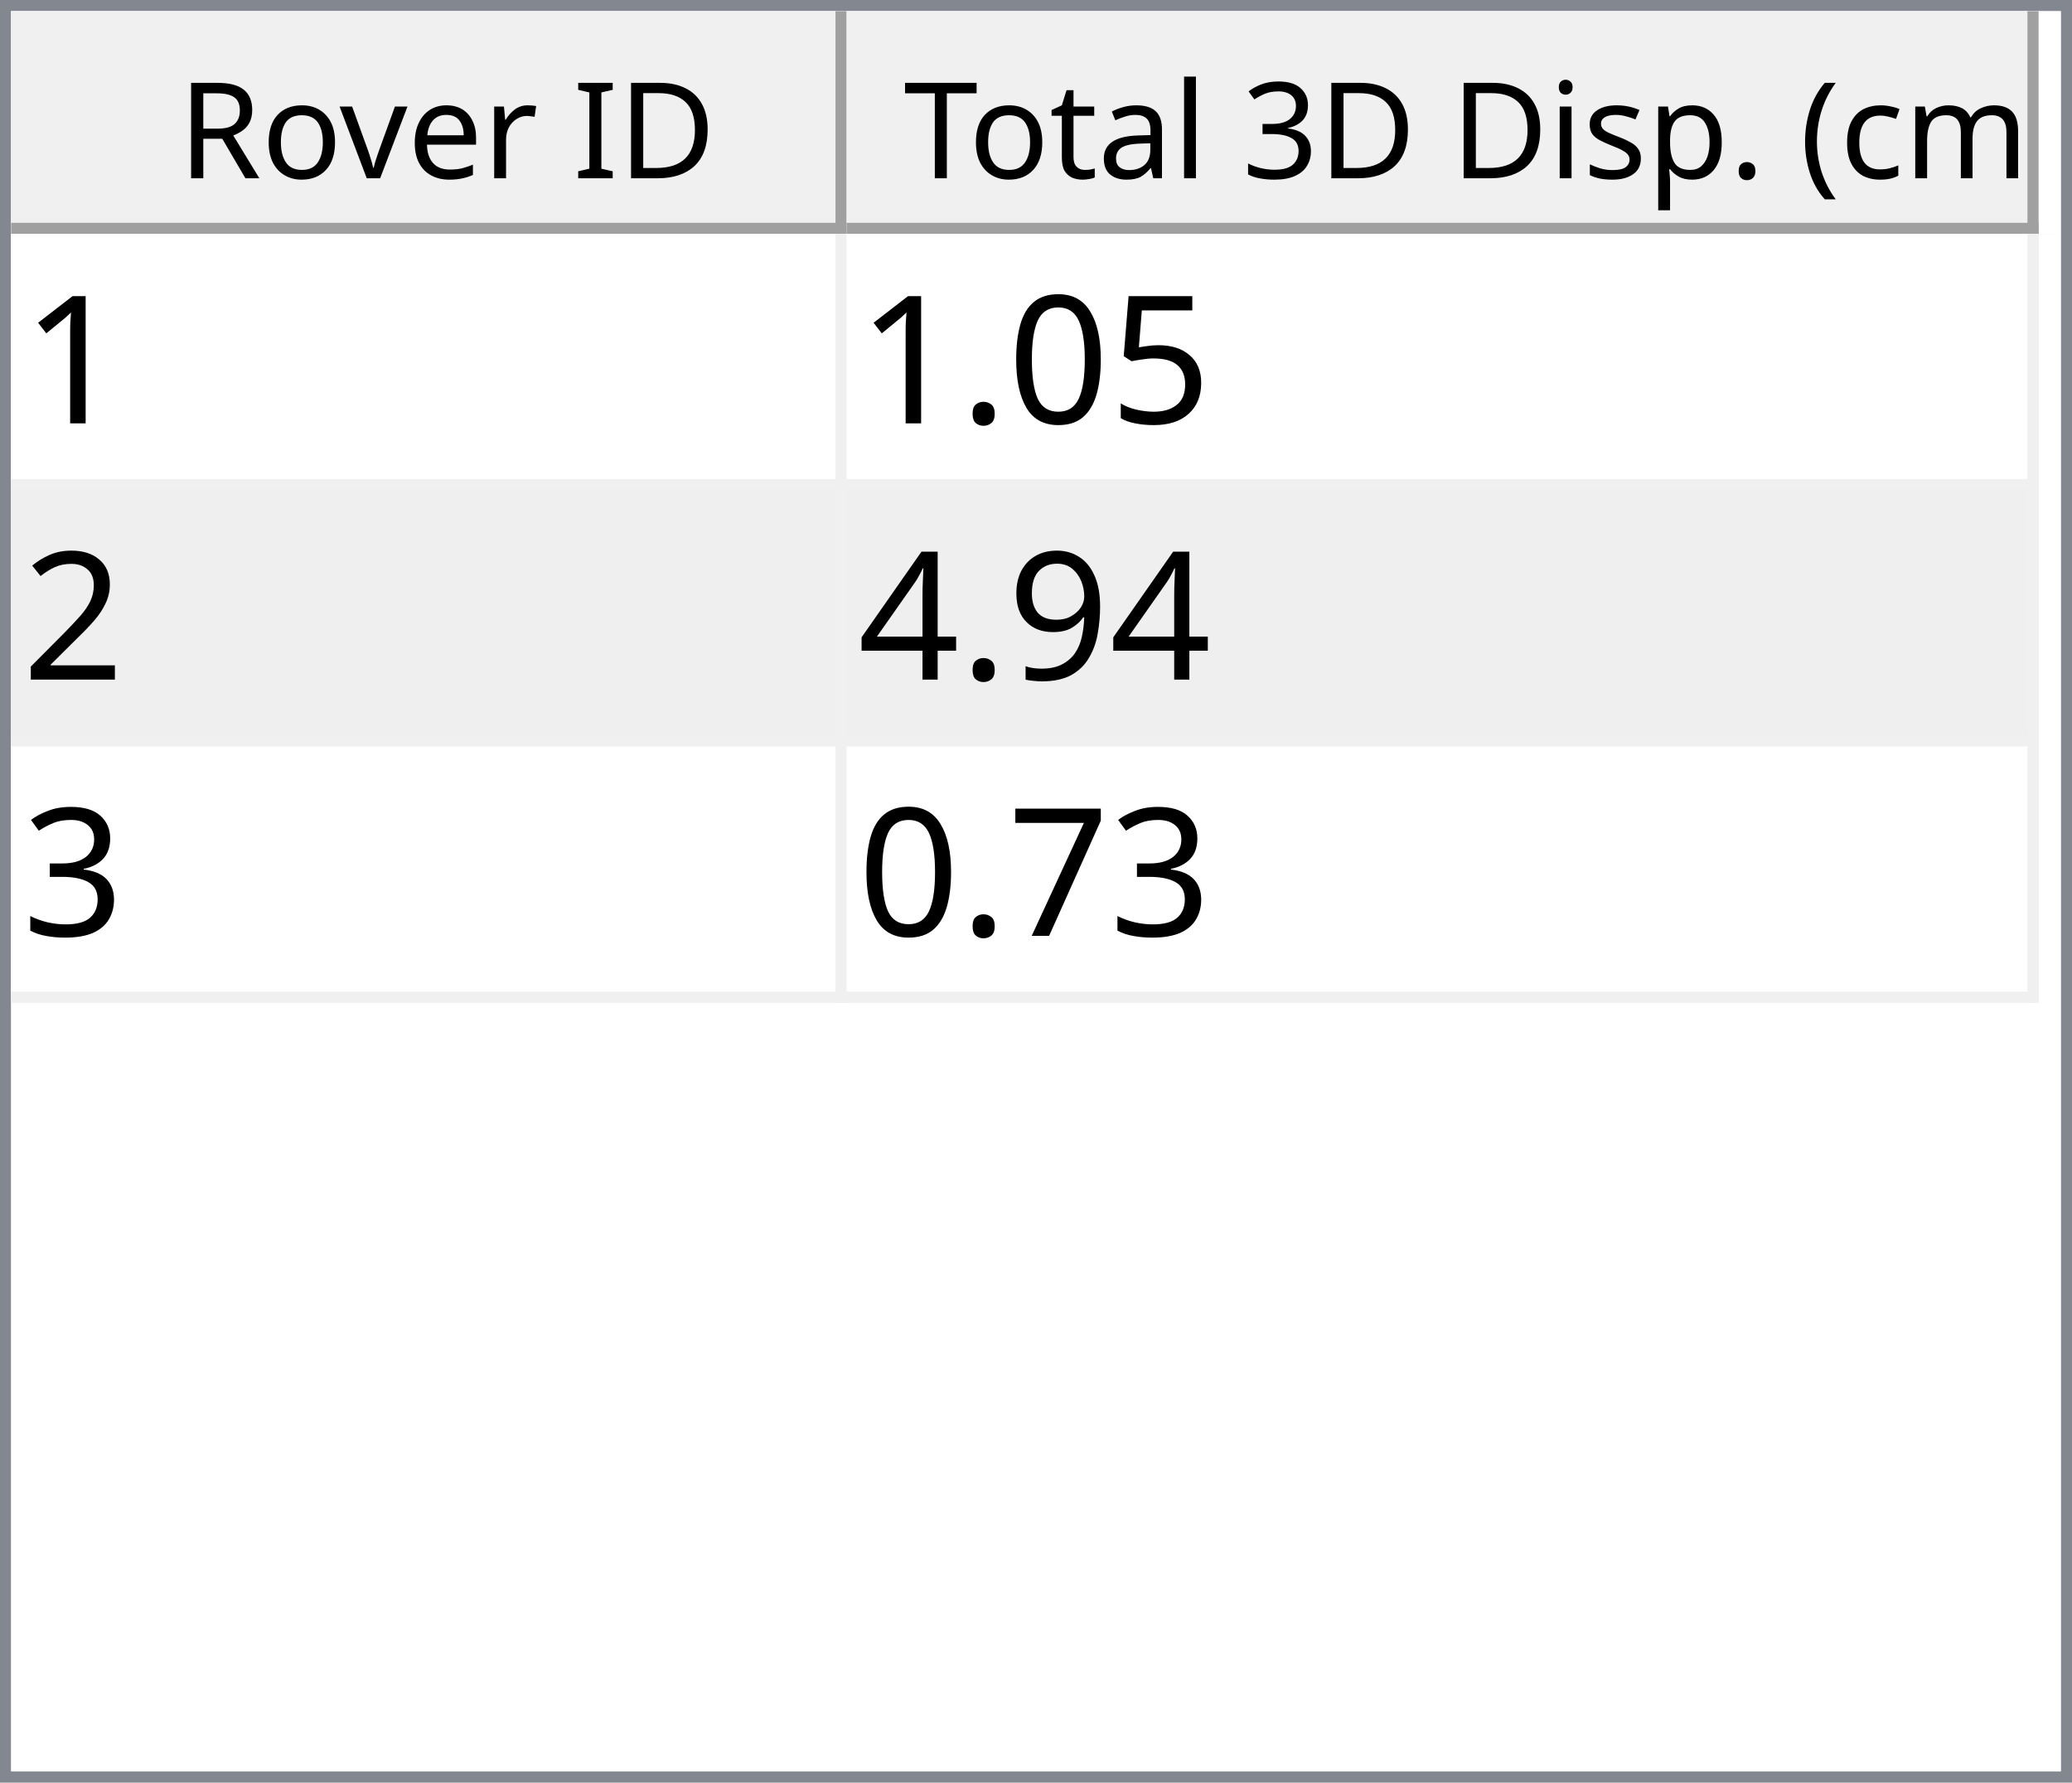
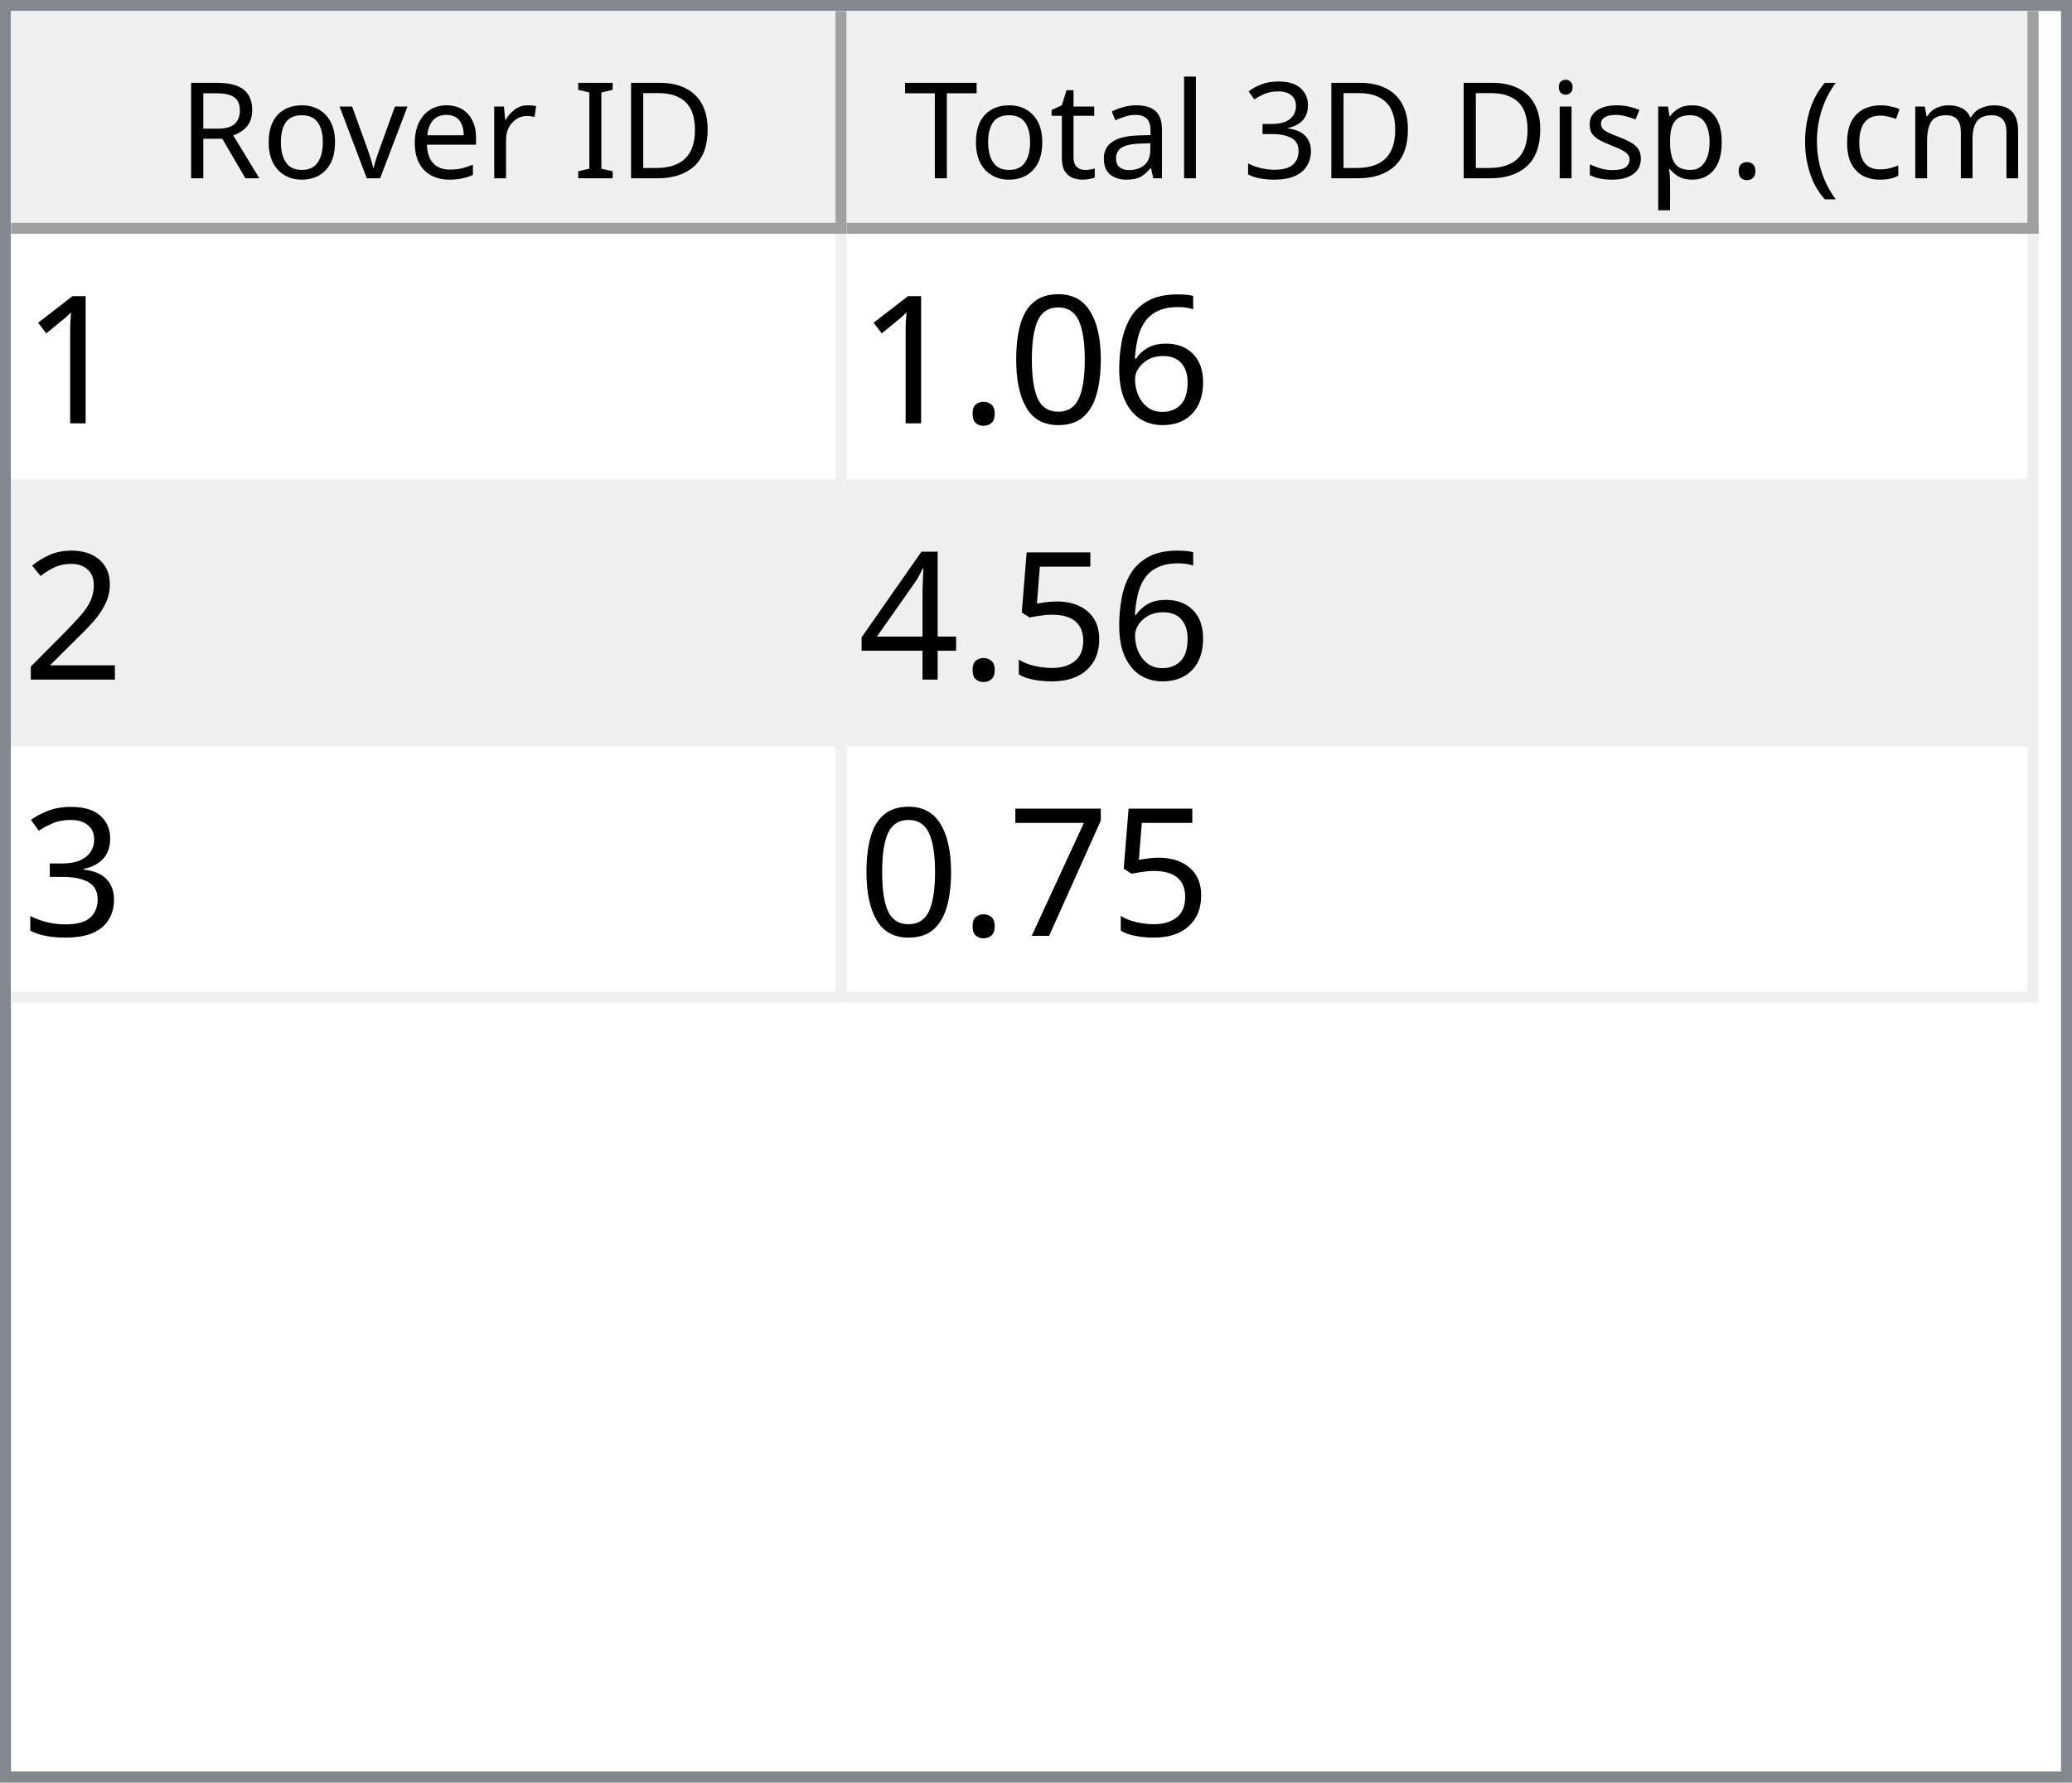
<svg xmlns="http://www.w3.org/2000/svg" style="fill-opacity:1; color-rendering:auto; color-interpolation:auto; text-rendering:auto; stroke:black; stroke-linecap:square; stroke-miterlimit:10; shape-rendering:auto; stroke-opacity:1; fill:black; stroke-dasharray:none; font-weight:normal; stroke-width:1; font-family:'Dialog'; font-style:normal; stroke-linejoin:miter; font-size:12px; stroke-dashoffset:0; image-rendering:auto;" width="186" height="160">
  <defs id="genericDefs" />
  <g>
    <defs id="defs1">
      <clipPath clipPathUnits="userSpaceOnUse" id="clipPath1">
        <path d="M0 0 L186 0 L186 160 L0 160 L0 0 Z" />
      </clipPath>
      <clipPath clipPathUnits="userSpaceOnUse" id="clipPath2">
        <path d="M0 0 L0 160 L186 160 L186 0 Z" />
      </clipPath>
      <clipPath clipPathUnits="userSpaceOnUse" id="clipPath3">
        <path d="M0 0 L0 20 L184 20 L184 0 Z" />
      </clipPath>
      <clipPath clipPathUnits="userSpaceOnUse" id="clipPath4">
        <path d="M0 0 L0 20 L75 20 L75 0 Z" />
      </clipPath>
      <clipPath clipPathUnits="userSpaceOnUse" id="clipPath5">
        <path d="M1 1 L1 19 L74 19 L74 1 Z" />
      </clipPath>
      <clipPath clipPathUnits="userSpaceOnUse" id="clipPath6">
        <path d="M0 0 L0 18 L73 18 L73 0 Z" />
      </clipPath>
      <clipPath clipPathUnits="userSpaceOnUse" id="clipPath7">
        <path d="M-0.5 -0.5 L-0.5 19.5 L74.5 19.5 L74.5 -0.5 Z" />
      </clipPath>
      <clipPath clipPathUnits="userSpaceOnUse" id="clipPath8">
        <path d="M0 0 L0 20 L107 20 L107 0 Z" />
      </clipPath>
      <clipPath clipPathUnits="userSpaceOnUse" id="clipPath9">
        <path d="M1 1 L1 19 L106 19 L106 1 Z" />
      </clipPath>
      <clipPath clipPathUnits="userSpaceOnUse" id="clipPath10">
        <path d="M0 0 L0 18 L105 18 L105 0 Z" />
      </clipPath>
      <clipPath clipPathUnits="userSpaceOnUse" id="clipPath11">
        <path d="M-0.5 -0.5 L-0.5 19.5 L106.5 19.5 L106.5 -0.5 Z" />
      </clipPath>
      <clipPath clipPathUnits="userSpaceOnUse" id="clipPath12">
        <path d="M0 0 L0 138 L184 138 L184 0 Z" />
      </clipPath>
      <clipPath clipPathUnits="userSpaceOnUse" id="clipPath13">
        <path d="M0 0 L0 69 L182 69 L182 0 Z" />
      </clipPath>
      <clipPath clipPathUnits="userSpaceOnUse" id="clipPath14">
        <path d="M-0.5 -0.5 L-0.5 68.5 L181.5 68.5 L181.5 -0.5 Z" />
      </clipPath>
      <clipPath clipPathUnits="userSpaceOnUse" id="clipPath15">
        <path d="M0 0 L0 22 L74 22 L74 0 Z" />
      </clipPath>
      <clipPath clipPathUnits="userSpaceOnUse" id="clipPath16">
        <path d="M0 0 L0 22 L106 22 L106 0 Z" />
      </clipPath>
      <font horiz-adv-x="64.551" id="font1">
        <font-face ascent="107.91" descent="25.098" units-per-em="100" style="font-style:normal; font-family:Segoe UI; font-weight:normal;" />
        <missing-glyph horiz-adv-x="64.551" d="M8.109 0 L8.109 68.266 L56.453 68.266 L56.453 0 L8.109 0 ZM15.328 7.234 L49.219 7.234 L49.219 61.031 L15.328 61.031 L15.328 7.234 Z" />
        <glyph unicode="D" horiz-adv-x="70.117" d="M9.188 0 L9.188 70.016 L28.516 70.016 Q65.531 70.016 65.531 35.891 Q65.531 19.672 55.25 9.836 Q44.969 0 27.734 0 L9.188 0 ZM17.391 62.594 L17.391 7.422 L27.828 7.422 Q41.609 7.422 49.273 14.797 Q56.938 22.172 56.938 35.688 Q56.938 62.594 28.328 62.594 L17.391 62.594 Z" />
        <glyph unicode="I" horiz-adv-x="26.611" d="M17.391 0 L9.188 0 L9.188 70.016 L17.391 70.016 L17.391 0 Z" />
        <glyph unicode=" " horiz-adv-x="27.393" d="" />
        <glyph unicode="r" horiz-adv-x="34.766" d="M34.188 41.891 Q32.078 43.5 28.125 43.5 Q23 43.5 19.555 38.672 Q16.109 33.844 16.109 25.484 L16.109 0 L8.109 0 L8.109 50 L16.109 50 L16.109 39.703 L16.312 39.703 Q18.016 44.969 21.531 47.922 Q25.047 50.875 29.391 50.875 Q32.516 50.875 34.188 50.203 L34.188 41.891 Z" />
        <glyph unicode="e" horiz-adv-x="52.295" d="M48.297 23 L12.984 23 Q13.188 14.656 17.484 10.109 Q21.781 5.562 29.297 5.562 Q37.75 5.562 44.828 11.141 L44.828 3.609 Q38.234 -1.172 27.391 -1.172 Q16.797 -1.172 10.742 5.641 Q4.688 12.453 4.688 24.812 Q4.688 36.469 11.305 43.82 Q17.922 51.172 27.734 51.172 Q37.547 51.172 42.922 44.828 Q48.297 38.484 48.297 27.203 L48.297 23 ZM40.094 29.781 Q40.047 36.719 36.75 40.578 Q33.453 44.438 27.594 44.438 Q21.922 44.438 17.969 40.383 Q14.016 36.328 13.094 29.781 L40.094 29.781 Z" />
        <glyph unicode="v" horiz-adv-x="47.9" d="M47.406 50 L27.484 0 L19.625 0 L0.688 50 L9.469 50 L22.172 13.672 Q23.578 9.672 23.922 6.688 L24.125 6.688 Q24.609 10.453 25.688 13.484 L38.969 50 L47.406 50 Z" />
        <glyph unicode="o" horiz-adv-x="58.594" d="M29 -1.172 Q17.922 -1.172 11.305 5.836 Q4.688 12.844 4.688 24.422 Q4.688 37.016 11.57 44.094 Q18.453 51.172 30.172 51.172 Q41.359 51.172 47.633 44.289 Q53.906 37.406 53.906 25.203 Q53.906 13.234 47.141 6.031 Q40.375 -1.172 29 -1.172 ZM29.594 44.438 Q21.875 44.438 17.383 39.188 Q12.891 33.938 12.891 24.703 Q12.891 15.828 17.43 10.695 Q21.969 5.562 29.594 5.562 Q37.359 5.562 41.531 10.594 Q45.703 15.625 45.703 24.906 Q45.703 34.281 41.531 39.359 Q37.359 44.438 29.594 44.438 Z" />
        <glyph unicode="R" horiz-adv-x="59.814" d="M59.375 0 L49.609 0 L37.891 19.625 Q36.281 22.359 34.766 24.289 Q33.25 26.219 31.664 27.438 Q30.078 28.656 28.25 29.219 Q26.422 29.781 24.125 29.781 L17.391 29.781 L17.391 0 L9.188 0 L9.188 70.016 L30.078 70.016 Q34.672 70.016 38.555 68.867 Q42.438 67.719 45.289 65.375 Q48.141 63.031 49.758 59.547 Q51.375 56.062 51.375 51.375 Q51.375 47.703 50.273 44.656 Q49.172 41.609 47.148 39.211 Q45.125 36.812 42.266 35.133 Q39.406 33.453 35.844 32.516 L35.844 32.328 Q37.594 31.547 38.891 30.547 Q40.188 29.547 41.359 28.18 Q42.531 26.812 43.68 25.078 Q44.828 23.344 46.234 21.047 L59.375 0 ZM17.391 62.594 L17.391 37.203 L28.516 37.203 Q31.594 37.203 34.203 38.133 Q36.812 39.062 38.719 40.797 Q40.625 42.531 41.703 45.047 Q42.781 47.562 42.781 50.688 Q42.781 56.297 39.141 59.445 Q35.5 62.594 28.609 62.594 L17.391 62.594 Z" />
        <glyph unicode=")" horiz-adv-x="30.176" d="M8.297 -15.922 L1.172 -15.922 Q16.406 2.344 16.406 26.812 Q16.406 51.469 1.078 70.016 L8.297 70.016 Q23.531 52.156 23.531 26.703 Q23.531 1.375 8.297 -15.922 Z" />
        <glyph unicode="m" horiz-adv-x="86.133" d="M79.109 0 L71.094 0 L71.094 28.719 Q71.094 37.016 68.531 40.727 Q65.969 44.438 59.906 44.438 Q54.781 44.438 51.195 39.75 Q47.609 35.062 47.609 28.516 L47.609 0 L39.594 0 L39.594 29.688 Q39.594 44.438 28.219 44.438 Q22.953 44.438 19.531 40.016 Q16.109 35.594 16.109 28.516 L16.109 0 L8.109 0 L8.109 50 L16.109 50 L16.109 42.094 L16.312 42.094 Q21.625 51.172 31.844 51.172 Q36.969 51.172 40.773 48.312 Q44.578 45.453 46 40.828 Q51.562 51.172 62.594 51.172 Q79.109 51.172 79.109 30.812 L79.109 0 Z" />
        <glyph unicode="c" horiz-adv-x="46.191" d="M42.188 2.297 Q36.422 -1.172 28.516 -1.172 Q17.828 -1.172 11.258 5.789 Q4.688 12.75 4.688 23.828 Q4.688 36.188 11.766 43.68 Q18.844 51.172 30.672 51.172 Q37.25 51.172 42.281 48.734 L42.281 40.531 Q36.719 44.438 30.375 44.438 Q22.703 44.438 17.797 38.945 Q12.891 33.453 12.891 24.516 Q12.891 15.719 17.508 10.641 Q22.125 5.562 29.891 5.562 Q36.422 5.562 42.188 9.906 L42.188 2.297 Z" />
        <glyph unicode="(" horiz-adv-x="30.176" d="M29.109 -15.922 L21.969 -15.922 Q6.844 1.375 6.844 26.703 Q6.844 52.156 21.969 70.016 L29.203 70.016 Q13.875 51.469 13.875 26.812 Q13.875 2.344 29.109 -15.922 Z" />
        <glyph unicode="." horiz-adv-x="21.68" d="M10.891 -1.078 Q8.641 -1.078 7.055 0.539 Q5.469 2.156 5.469 4.391 Q5.469 6.641 7.055 8.273 Q8.641 9.906 10.891 9.906 Q13.188 9.906 14.797 8.273 Q16.406 6.641 16.406 4.391 Q16.406 2.156 14.797 0.539 Q13.188 -1.078 10.891 -1.078 Z" />
        <glyph unicode="p" horiz-adv-x="58.789" d="M16.312 7.234 L16.109 7.234 L16.109 -23 L8.109 -23 L8.109 50 L16.109 50 L16.109 41.219 L16.312 41.219 Q22.219 51.172 33.594 51.172 Q43.266 51.172 48.688 44.461 Q54.109 37.75 54.109 26.469 Q54.109 13.922 48 6.375 Q41.891 -1.172 31.297 -1.172 Q21.578 -1.172 16.312 7.234 ZM16.109 27.391 L16.109 20.406 Q16.109 14.203 20.141 9.883 Q24.172 5.562 30.375 5.562 Q37.641 5.562 41.773 11.133 Q45.906 16.703 45.906 26.609 Q45.906 34.969 42.047 39.703 Q38.188 44.438 31.594 44.438 Q24.609 44.438 20.359 39.578 Q16.109 34.719 16.109 27.391 Z" />
        <glyph unicode="s" horiz-adv-x="42.432" d="M5.078 1.812 L5.078 10.406 Q11.625 5.562 19.484 5.562 Q30.031 5.562 30.031 12.594 Q30.031 14.594 29.125 15.992 Q28.219 17.391 26.68 18.461 Q25.141 19.531 23.07 20.383 Q21 21.234 18.609 22.172 Q15.281 23.484 12.766 24.828 Q10.25 26.172 8.57 27.859 Q6.891 29.547 6.031 31.695 Q5.172 33.844 5.172 36.719 Q5.172 40.234 6.789 42.945 Q8.406 45.656 11.086 47.484 Q13.766 49.312 17.211 50.242 Q20.656 51.172 24.312 51.172 Q30.812 51.172 35.938 48.922 L35.938 40.828 Q30.422 44.438 23.25 44.438 Q21 44.438 19.195 43.922 Q17.391 43.406 16.094 42.477 Q14.797 41.547 14.086 40.258 Q13.375 38.969 13.375 37.406 Q13.375 35.453 14.086 34.133 Q14.797 32.812 16.164 31.789 Q17.531 30.766 19.484 29.938 Q21.438 29.109 23.922 28.125 Q27.25 26.859 29.883 25.516 Q32.516 24.172 34.375 22.484 Q36.234 20.797 37.234 18.602 Q38.234 16.406 38.234 13.375 Q38.234 9.672 36.602 6.938 Q34.969 4.203 32.234 2.398 Q29.5 0.594 25.93 -0.289 Q22.359 -1.172 18.453 -1.172 Q10.75 -1.172 5.078 1.812 Z" />
        <glyph unicode="i" horiz-adv-x="24.219" d="M12.203 62.703 Q10.062 62.703 8.547 64.164 Q7.031 65.625 7.031 67.875 Q7.031 70.125 8.547 71.609 Q10.062 73.094 12.203 73.094 Q14.406 73.094 15.945 71.609 Q17.484 70.125 17.484 67.875 Q17.484 65.719 15.945 64.211 Q14.406 62.703 12.203 62.703 ZM16.109 0 L8.109 0 L8.109 50 L16.109 50 L16.109 0 Z" />
        <glyph unicode="3" horiz-adv-x="53.906" d="M46.531 19.828 Q46.531 15.094 44.75 11.211 Q42.969 7.328 39.719 4.57 Q36.469 1.812 31.93 0.297 Q27.391 -1.219 21.922 -1.219 Q11.922 -1.219 6 2.594 L6 11.188 Q13.094 5.609 22.219 5.609 Q25.875 5.609 28.828 6.539 Q31.781 7.469 33.906 9.227 Q36.031 10.984 37.18 13.477 Q38.328 15.969 38.328 19.094 Q38.328 32.812 18.797 32.812 L12.984 32.812 L12.984 39.594 L18.5 39.594 Q35.797 39.594 35.797 52.484 Q35.797 64.406 22.609 64.406 Q15.188 64.406 8.688 59.422 L8.688 67.188 Q15.375 71.188 24.609 71.188 Q29 71.188 32.57 69.969 Q36.141 68.75 38.68 66.555 Q41.219 64.359 42.609 61.281 Q44 58.203 44 54.5 Q44 40.672 30.031 36.719 L30.031 36.531 Q33.594 36.141 36.625 34.797 Q39.656 33.453 41.852 31.305 Q44.047 29.156 45.289 26.25 Q46.531 23.344 46.531 19.828 Z" />
        <glyph unicode="l" horiz-adv-x="24.219" d="M16.109 0 L8.109 0 L8.109 74.031 L16.109 74.031 L16.109 0 Z" />
        <glyph unicode="a" horiz-adv-x="50.879" d="M43.891 0 L35.891 0 L35.891 7.812 L35.688 7.812 Q30.469 -1.172 20.312 -1.172 Q12.844 -1.172 8.617 2.781 Q4.391 6.734 4.391 13.281 Q4.391 27.297 20.906 29.594 L35.891 31.688 Q35.891 44.438 25.594 44.438 Q16.547 44.438 9.281 38.281 L9.281 46.484 Q16.656 51.172 26.266 51.172 Q43.891 51.172 43.891 32.516 L43.891 0 ZM35.891 25.297 L23.828 23.641 Q18.266 22.859 15.43 20.875 Q12.594 18.891 12.594 13.875 Q12.594 10.203 15.211 7.883 Q17.828 5.562 22.172 5.562 Q28.125 5.562 32.008 9.742 Q35.891 13.922 35.891 20.312 L35.891 25.297 Z" />
        <glyph unicode="t" horiz-adv-x="33.887" d="M31.297 0.484 Q28.469 -1.078 23.828 -1.078 Q10.688 -1.078 10.688 13.578 L10.688 43.172 L2.094 43.172 L2.094 50 L10.688 50 L10.688 62.203 L18.703 64.797 L18.703 50 L31.297 50 L31.297 43.172 L18.703 43.172 L18.703 14.984 Q18.703 9.969 20.414 7.82 Q22.125 5.672 26.078 5.672 Q29.109 5.672 31.297 7.328 L31.297 0.484 Z" />
        <glyph unicode="T" horiz-adv-x="52.393" d="M50.594 62.594 L30.375 62.594 L30.375 0 L22.172 0 L22.172 62.594 L2 62.594 L2 70.016 L50.594 70.016 L50.594 62.594 Z" />
      </font>
      <font horiz-adv-x="75.0" id="font2">
        <font-face ascent="100.537" descent="21.973" units-per-em="100" style="font-style:normal; font-family:sans-serif; font-weight:normal;" />
        <missing-glyph horiz-adv-x="75.0" d="M12.5 0 L12.5 62.5 L62.5 62.5 L62.5 0 L12.5 0 ZM14.062 1.562 L60.938 1.562 L60.938 60.938 L14.062 60.938 L14.062 1.562 Z" />
        <glyph unicode="1" horiz-adv-x="55.615" d="M37.25 0 L28.469 0 L28.469 56 Q25.297 52.984 20.141 49.953 Q14.984 46.922 10.891 45.406 L10.891 53.906 Q18.266 57.375 23.781 62.305 Q29.297 67.234 31.594 71.875 L37.25 71.875 L37.25 0 Z" />
-         <glyph unicode="5" horiz-adv-x="55.615" d="M4.156 18.75 L13.375 19.531 Q14.406 12.797 18.141 9.398 Q21.875 6 27.156 6 Q33.5 6 37.891 10.789 Q42.281 15.578 42.281 23.484 Q42.281 31 38.062 35.352 Q33.844 39.703 27 39.703 Q22.75 39.703 19.336 37.773 Q15.922 35.844 13.969 32.766 L5.719 33.844 L12.641 70.609 L48.25 70.609 L48.25 62.203 L19.672 62.203 L15.828 42.969 Q22.266 47.469 29.344 47.469 Q38.719 47.469 45.164 40.969 Q51.609 34.469 51.609 24.266 Q51.609 14.547 45.953 7.469 Q39.062 -1.219 27.156 -1.219 Q17.391 -1.219 11.211 4.25 Q5.031 9.719 4.156 18.75 Z" />
+         <glyph unicode="6" horiz-adv-x="55.615" d="M49.75 54.047 L41.016 53.375 Q39.844 58.547 37.703 60.891 Q34.125 64.656 28.906 64.656 Q24.703 64.656 21.531 62.312 Q17.391 59.281 14.992 53.469 Q12.594 47.656 12.5 36.922 Q15.672 41.75 20.266 44.094 Q24.859 46.438 29.891 46.438 Q38.672 46.438 44.852 39.969 Q51.031 33.5 51.031 23.25 Q51.031 16.5 48.125 10.719 Q45.219 4.938 40.141 1.859 Q35.062 -1.219 28.609 -1.219 Q17.625 -1.219 10.695 6.859 Q3.766 14.938 3.766 33.5 Q3.766 54.25 11.422 63.672 Q18.109 71.875 29.438 71.875 Q37.891 71.875 43.289 67.141 Q48.688 62.406 49.75 54.047 ZM13.875 23.188 Q13.875 18.656 15.797 14.508 Q17.719 10.359 21.188 8.18 Q24.656 6 28.469 6 Q34.031 6 38.039 10.492 Q42.047 14.984 42.047 22.703 Q42.047 30.125 38.086 34.398 Q34.125 38.672 28.125 38.672 Q22.172 38.672 18.023 34.398 Q13.875 30.125 13.875 23.188 Z" />
        <glyph unicode="0" horiz-adv-x="55.615" d="M4.156 35.297 Q4.156 48 6.766 55.742 Q9.375 63.484 14.523 67.68 Q19.672 71.875 27.484 71.875 Q33.25 71.875 37.594 69.555 Q41.938 67.234 44.773 62.867 Q47.609 58.5 49.219 52.227 Q50.828 45.953 50.828 35.297 Q50.828 22.703 48.242 14.969 Q45.656 7.234 40.508 3.008 Q35.359 -1.219 27.484 -1.219 Q17.141 -1.219 11.234 6.203 Q4.156 15.141 4.156 35.297 ZM13.188 35.297 Q13.188 17.672 17.312 11.836 Q21.438 6 27.484 6 Q33.547 6 37.672 11.859 Q41.797 17.719 41.797 35.297 Q41.797 52.984 37.672 58.789 Q33.547 64.594 27.391 64.594 Q21.344 64.594 17.719 59.469 Q13.188 52.938 13.188 35.297 Z" />
        <glyph unicode="." horiz-adv-x="27.783" d="M9.078 0 L9.078 10.016 L19.094 10.016 L19.094 0 L9.078 0 Z" />
        <glyph unicode="2" horiz-adv-x="55.615" d="M50.344 8.453 L50.344 0 L3.031 0 Q2.938 3.172 4.047 6.109 Q5.859 10.938 9.836 15.625 Q13.812 20.312 21.344 26.469 Q33.016 36.031 37.117 41.625 Q41.219 47.219 41.219 52.203 Q41.219 57.422 37.477 61.008 Q33.734 64.594 27.734 64.594 Q21.391 64.594 17.578 60.789 Q13.766 56.984 13.719 50.25 L4.688 51.172 Q5.609 61.281 11.664 66.578 Q17.719 71.875 27.938 71.875 Q38.234 71.875 44.242 66.164 Q50.25 60.453 50.25 52 Q50.25 47.703 48.492 43.555 Q46.734 39.406 42.656 34.812 Q38.578 30.219 29.109 22.219 Q21.188 15.578 18.945 13.211 Q16.703 10.844 15.234 8.453 L50.344 8.453 Z" />
-         <glyph unicode="9" horiz-adv-x="55.615" d="M5.469 16.547 L13.922 17.328 Q14.984 11.375 18.016 8.688 Q21.047 6 25.781 6 Q29.828 6 32.883 7.859 Q35.938 9.719 37.891 12.82 Q39.844 15.922 41.164 21.195 Q42.484 26.469 42.484 31.938 Q42.484 32.516 42.438 33.688 Q39.797 29.5 35.234 26.883 Q30.672 24.266 25.344 24.266 Q16.453 24.266 10.305 30.711 Q4.156 37.156 4.156 47.703 Q4.156 58.594 10.578 65.234 Q17 71.875 26.656 71.875 Q33.641 71.875 39.43 68.117 Q45.219 64.359 48.219 57.398 Q51.219 50.438 51.219 37.25 Q51.219 23.531 48.242 15.406 Q45.266 7.281 39.383 3.031 Q33.5 -1.219 25.594 -1.219 Q17.188 -1.219 11.867 3.445 Q6.547 8.109 5.469 16.547 ZM41.453 48.141 Q41.453 55.719 37.43 60.156 Q33.406 64.594 27.734 64.594 Q21.875 64.594 17.531 59.812 Q13.188 55.031 13.188 47.406 Q13.188 40.578 17.312 36.305 Q21.438 32.031 27.484 32.031 Q33.594 32.031 37.523 36.305 Q41.453 40.578 41.453 48.141 Z" />
+         <glyph unicode="5" horiz-adv-x="55.615" d="M4.156 18.75 L13.375 19.531 Q14.406 12.797 18.141 9.398 Q21.875 6 27.156 6 Q33.5 6 37.891 10.789 Q42.281 15.578 42.281 23.484 Q42.281 31 38.062 35.352 Q33.844 39.703 27 39.703 Q22.75 39.703 19.336 37.773 Q15.922 35.844 13.969 32.766 L5.719 33.844 L12.641 70.609 L48.25 70.609 L48.25 62.203 L19.672 62.203 L15.828 42.969 Q22.266 47.469 29.344 47.469 Q38.719 47.469 45.164 40.969 Q51.609 34.469 51.609 24.266 Q51.609 14.547 45.953 7.469 Q39.062 -1.219 27.156 -1.219 Q17.391 -1.219 11.211 4.25 Q5.031 9.719 4.156 18.75 Z" />
        <glyph unicode="4" horiz-adv-x="55.615" d="M32.328 0 L32.328 17.141 L1.266 17.141 L1.266 25.203 L33.938 71.578 L41.109 71.578 L41.109 25.203 L50.781 25.203 L50.781 17.141 L41.109 17.141 L41.109 0 L32.328 0 ZM32.328 25.203 L32.328 57.469 L9.906 25.203 L32.328 25.203 Z" />
        <glyph unicode="3" horiz-adv-x="55.615" d="M4.203 18.891 L12.984 20.062 Q14.5 12.594 18.141 9.297 Q21.781 6 27 6 Q33.203 6 37.477 10.297 Q41.75 14.594 41.75 20.953 Q41.75 27 37.797 30.93 Q33.844 34.859 27.734 34.859 Q25.25 34.859 21.531 33.891 L22.516 41.609 Q23.391 41.5 23.922 41.5 Q29.547 41.5 34.039 44.43 Q38.531 47.359 38.531 53.469 Q38.531 58.297 35.258 61.477 Q31.984 64.656 26.812 64.656 Q21.688 64.656 18.266 61.43 Q14.844 58.203 13.875 51.766 L5.078 53.328 Q6.688 62.156 12.398 67.016 Q18.109 71.875 26.609 71.875 Q32.469 71.875 37.398 69.359 Q42.328 66.844 44.945 62.5 Q47.562 58.156 47.562 53.266 Q47.562 48.641 45.07 44.828 Q42.578 41.016 37.703 38.766 Q44.047 37.312 47.562 32.695 Q51.078 28.078 51.078 21.141 Q51.078 11.766 44.242 5.25 Q37.406 -1.266 26.953 -1.266 Q17.531 -1.266 11.305 4.352 Q5.078 9.969 4.203 18.891 Z" />
        <glyph unicode="7" horiz-adv-x="55.615" d="M4.734 62.203 L4.734 70.656 L51.078 70.656 L51.078 63.812 Q44.234 56.547 37.523 44.484 Q30.812 32.422 27.156 19.672 Q24.516 10.688 23.781 0 L14.75 0 Q14.891 8.453 18.062 20.414 Q21.234 32.375 27.172 43.484 Q33.109 54.594 39.797 62.203 L4.734 62.203 Z" />
      </font>
    </defs>
    <g style="fill:white; stroke:white;">
      <rect x="0" y="0" width="186" style="clip-path:url(#clipPath1); stroke:none;" height="160" />
    </g>
    <g style="fill:white; text-rendering:optimizeSpeed; color-rendering:optimizeSpeed; image-rendering:optimizeSpeed; shape-rendering:crispEdges; stroke:white; color-interpolation:sRGB;">
      <rect x="0" width="186" height="160" y="0" style="stroke:none;" />
      <path style="stroke:none;" d="M0 160 L186 160 L186 0 L0 0 Z" />
    </g>
    <g style="fill:rgb(240,240,240); font-family:'Segoe UI'; stroke:rgb(240,240,240);">
      <rect x="0" y="0" width="186" style="clip-path:url(#clipPath2); stroke:none;" height="160" />
    </g>
    <g style="fill:rgb(130,135,144); font-family:'Segoe UI'; stroke:rgb(130,135,144);">
      <path d="M0 0 L186 0 L186 160 L0 160 L0 0 ZM1 1 L185 1 L185 159 L1 159 L1 1 Z" style="fill-rule:evenodd; clip-path:url(#clipPath2); stroke:none;" />
    </g>
    <g style="fill:white; font-family:'Segoe UI'; stroke:white;" transform="translate(1,1)">
      <rect x="0" y="0" width="184" style="clip-path:url(#clipPath3); stroke:none;" height="20" />
    </g>
    <g style="fill:rgb(240,240,240); font-family:'Segoe UI'; stroke:rgb(240,240,240);" transform="translate(1,1)">
      <rect x="0" y="0" width="75" style="clip-path:url(#clipPath4); stroke:none;" height="20" />
    </g>
    <g style="font-family:'Segoe UI';" transform="translate(2,2)">
      <text x="14" xml:space="preserve" y="14" style="clip-path:url(#clipPath6); stroke:none;">Rover ID</text>
    </g>
    <g style="fill:rgb(160,160,160); font-family:'Segoe UI'; stroke:rgb(160,160,160); stroke-linejoin:bevel;" transform="translate(1.5,1.5)">
      <line x1="74" x2="74" y1="0" style="fill:none; clip-path:url(#clipPath7);" y2="19" />
    </g>
    <g style="fill:rgb(160,160,160); font-family:'Segoe UI'; stroke:rgb(160,160,160); stroke-linejoin:bevel;" transform="matrix(1,0,0,1,1,1) translate(0.5,0.5)">
      <line x1="0" x2="74" y1="19" style="fill:none; clip-path:url(#clipPath7);" y2="19" />
    </g>
    <g style="fill:rgb(240,240,240); font-family:'Segoe UI'; stroke:rgb(240,240,240);" transform="translate(76,1)">
      <rect x="0" y="0" width="107" style="clip-path:url(#clipPath8); stroke:none;" height="20" />
    </g>
    <g style="font-family:'Segoe UI';" transform="translate(77,2)">
      <text x="1" xml:space="preserve" y="14" style="clip-path:url(#clipPath10); stroke:none;"> Total 3D Disp. (cm)</text>
    </g>
    <g style="fill:rgb(160,160,160); font-family:'Segoe UI'; stroke:rgb(160,160,160); stroke-linejoin:bevel;" transform="translate(76.5,1.5)">
      <line x1="106" x2="106" y1="0" style="fill:none; clip-path:url(#clipPath11);" y2="19" />
    </g>
    <g style="fill:rgb(160,160,160); font-family:'Segoe UI'; stroke:rgb(160,160,160); stroke-linejoin:bevel;" transform="matrix(1,0,0,1,76,1) translate(0.5,0.5)">
      <line x1="0" x2="106" y1="19" style="fill:none; clip-path:url(#clipPath11);" y2="19" />
    </g>
    <g style="fill:white; font-family:'Segoe UI'; stroke:white;" transform="translate(1,21)">
      <rect x="0" y="0" width="184" style="clip-path:url(#clipPath12); stroke:none;" height="138" />
    </g>
    <g style="fill:rgb(240,240,240); font-size:16px; font-family:sans-serif; stroke:rgb(240,240,240);" transform="translate(1,21)">
      <rect x="0" y="0" width="182" style="clip-path:url(#clipPath13); stroke:none;" height="69" />
      <line transform="translate(0.5,0.5)" x1="0" x2="181" y1="22" style="clip-path:url(#clipPath14); fill:none; stroke-linejoin:bevel;" y2="22" />
    </g>
    <g transform="matrix(1,0,0,1,1,21) translate(0.5,0.5)" style="fill:rgb(240,240,240); font-size:16px; font-family:sans-serif; stroke:rgb(240,240,240); stroke-linejoin:bevel;">
      <line x1="0" x2="181" y1="45" style="fill:none; clip-path:url(#clipPath14);" y2="45" />
    </g>
    <g transform="matrix(1,0,0,1,1,21) translate(0.5,0.5)" style="fill:rgb(240,240,240); font-size:16px; font-family:sans-serif; stroke:rgb(240,240,240); stroke-linejoin:bevel;">
      <line x1="0" x2="181" y1="68" style="fill:none; clip-path:url(#clipPath14);" y2="68" />
    </g>
    <g transform="matrix(1,0,0,1,1,21) translate(0.5,0.5)" style="fill:rgb(240,240,240); font-size:16px; font-family:sans-serif; stroke:rgb(240,240,240); stroke-linejoin:bevel;">
      <line x1="74" x2="74" y1="0" style="fill:none; clip-path:url(#clipPath14);" y2="68" />
    </g>
    <g transform="matrix(1,0,0,1,1,21) translate(0.5,0.5)" style="fill:rgb(240,240,240); font-size:16px; font-family:sans-serif; stroke:rgb(240,240,240); stroke-linejoin:bevel;">
      <line x1="181" x2="181" y1="0" style="fill:none; clip-path:url(#clipPath14);" y2="68" />
    </g>
    <g style="fill:white; font-size:16px; font-family:sans-serif; stroke:white;" transform="matrix(1,0,0,1,1,21)">
      <rect x="0" y="0" width="74" style="clip-path:url(#clipPath15); stroke:none;" height="22" />
      <text x="1" y="17" style="fill:black; clip-path:url(#clipPath15); stroke:none;" xml:space="preserve">1</text>
    </g>
    <g style="fill:white; font-size:16px; font-family:sans-serif; stroke:white;" transform="matrix(1,0,0,1,1,21) translate(75,0)">
      <rect x="0" y="0" width="106" style="clip-path:url(#clipPath16); stroke:none;" height="22" />
-       <text x="1" y="17" style="fill:black; clip-path:url(#clipPath16); stroke:none;" xml:space="preserve">1.05</text>
+       <text x="1" y="17" style="fill:black; clip-path:url(#clipPath16); stroke:none;" xml:space="preserve">1.06</text>
    </g>
    <g style="fill:rgb(239,239,239); font-size:16px; font-family:sans-serif; stroke:rgb(239,239,239);" transform="matrix(1,0,0,1,1,21) translate(0,23)">
      <rect x="0" y="0" width="74" style="clip-path:url(#clipPath15); stroke:none;" height="22" />
      <text x="1" y="17" style="fill:black; clip-path:url(#clipPath15); stroke:none;" xml:space="preserve">2</text>
    </g>
    <g style="fill:rgb(239,239,239); font-size:16px; font-family:sans-serif; stroke:rgb(239,239,239);" transform="matrix(1,0,0,1,1,21) translate(75,23)">
      <rect x="0" y="0" width="106" style="clip-path:url(#clipPath16); stroke:none;" height="22" />
-       <text x="1" y="17" style="fill:black; clip-path:url(#clipPath16); stroke:none;" xml:space="preserve">4.94</text>
+       <text x="1" y="17" style="fill:black; clip-path:url(#clipPath16); stroke:none;" xml:space="preserve">4.56</text>
    </g>
    <g style="fill:white; font-size:16px; font-family:sans-serif; stroke:white;" transform="matrix(1,0,0,1,1,21) translate(0,46)">
      <rect x="0" y="0" width="74" style="clip-path:url(#clipPath15); stroke:none;" height="22" />
      <text x="1" y="17" style="fill:black; clip-path:url(#clipPath15); stroke:none;" xml:space="preserve">3</text>
    </g>
    <g style="fill:white; font-size:16px; font-family:sans-serif; stroke:white;" transform="matrix(1,0,0,1,1,21) translate(75,46)">
      <rect x="0" y="0" width="106" style="clip-path:url(#clipPath16); stroke:none;" height="22" />
-       <text x="1" y="17" style="fill:black; clip-path:url(#clipPath16); stroke:none;" xml:space="preserve">0.73</text>
+       <text x="1" y="17" style="fill:black; clip-path:url(#clipPath16); stroke:none;" xml:space="preserve">0.75</text>
    </g>
  </g>
</svg>
